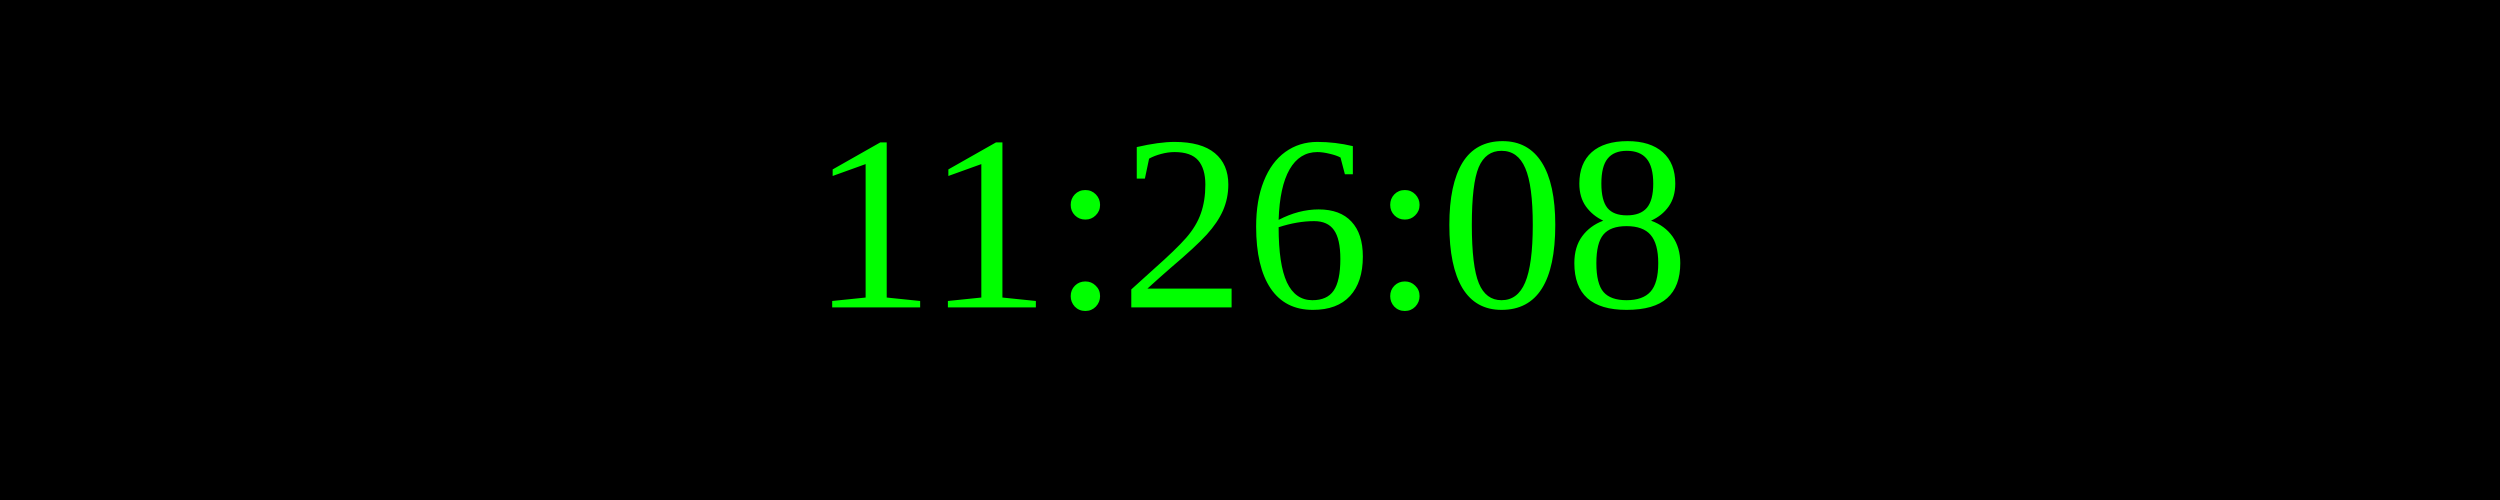
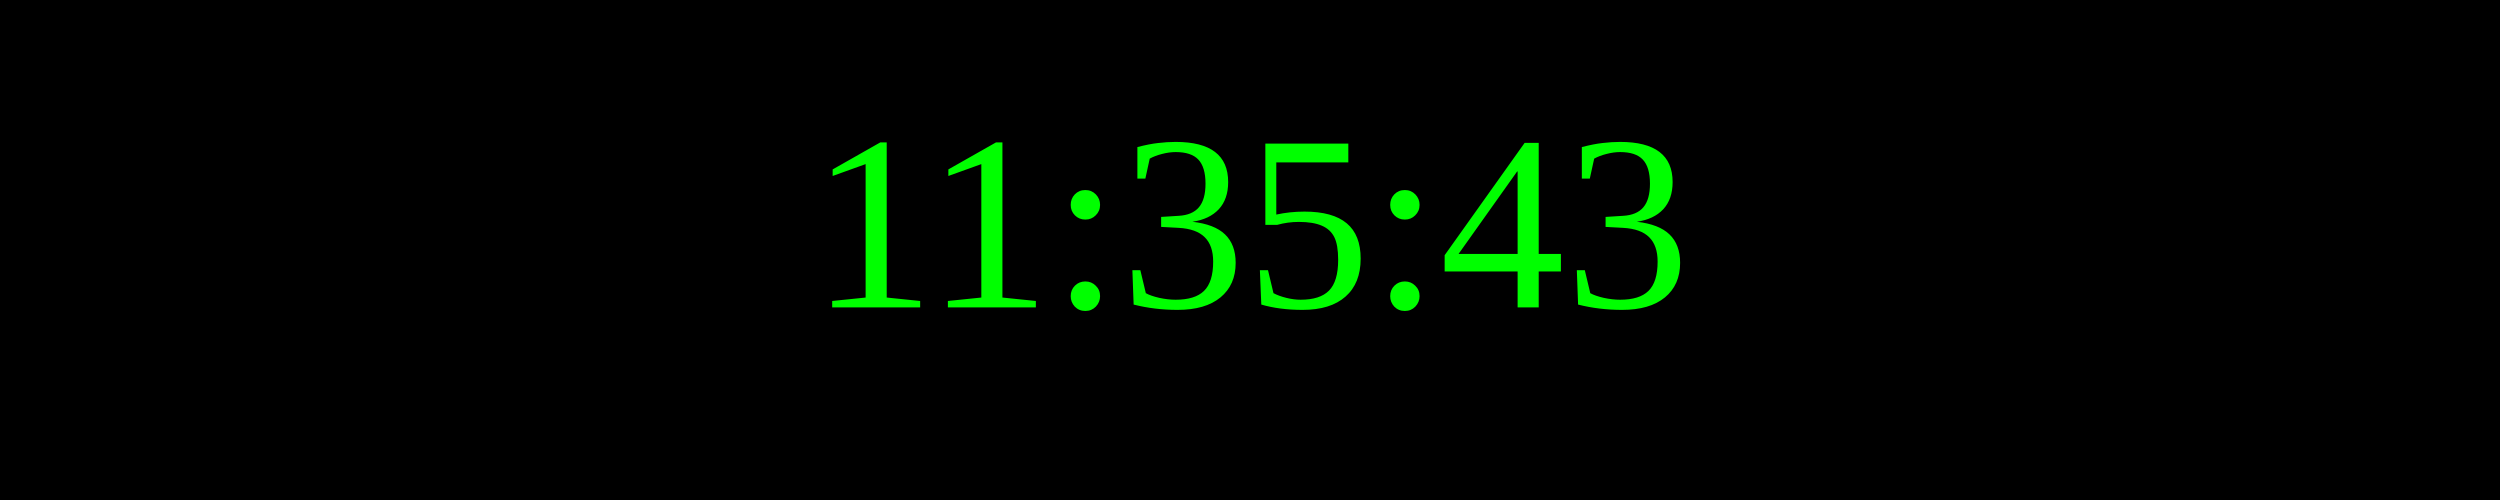
<svg xmlns="http://www.w3.org/2000/svg" width="250" height="50">
  <rect width="100%" height="100%" fill="black" />
  <text x="50%" y="50%" font-size="25" fill="lime" text-anchor="middle" dominant-baseline="middle">
- 11:26:08
+ 11:35:43
</text>
</svg>
